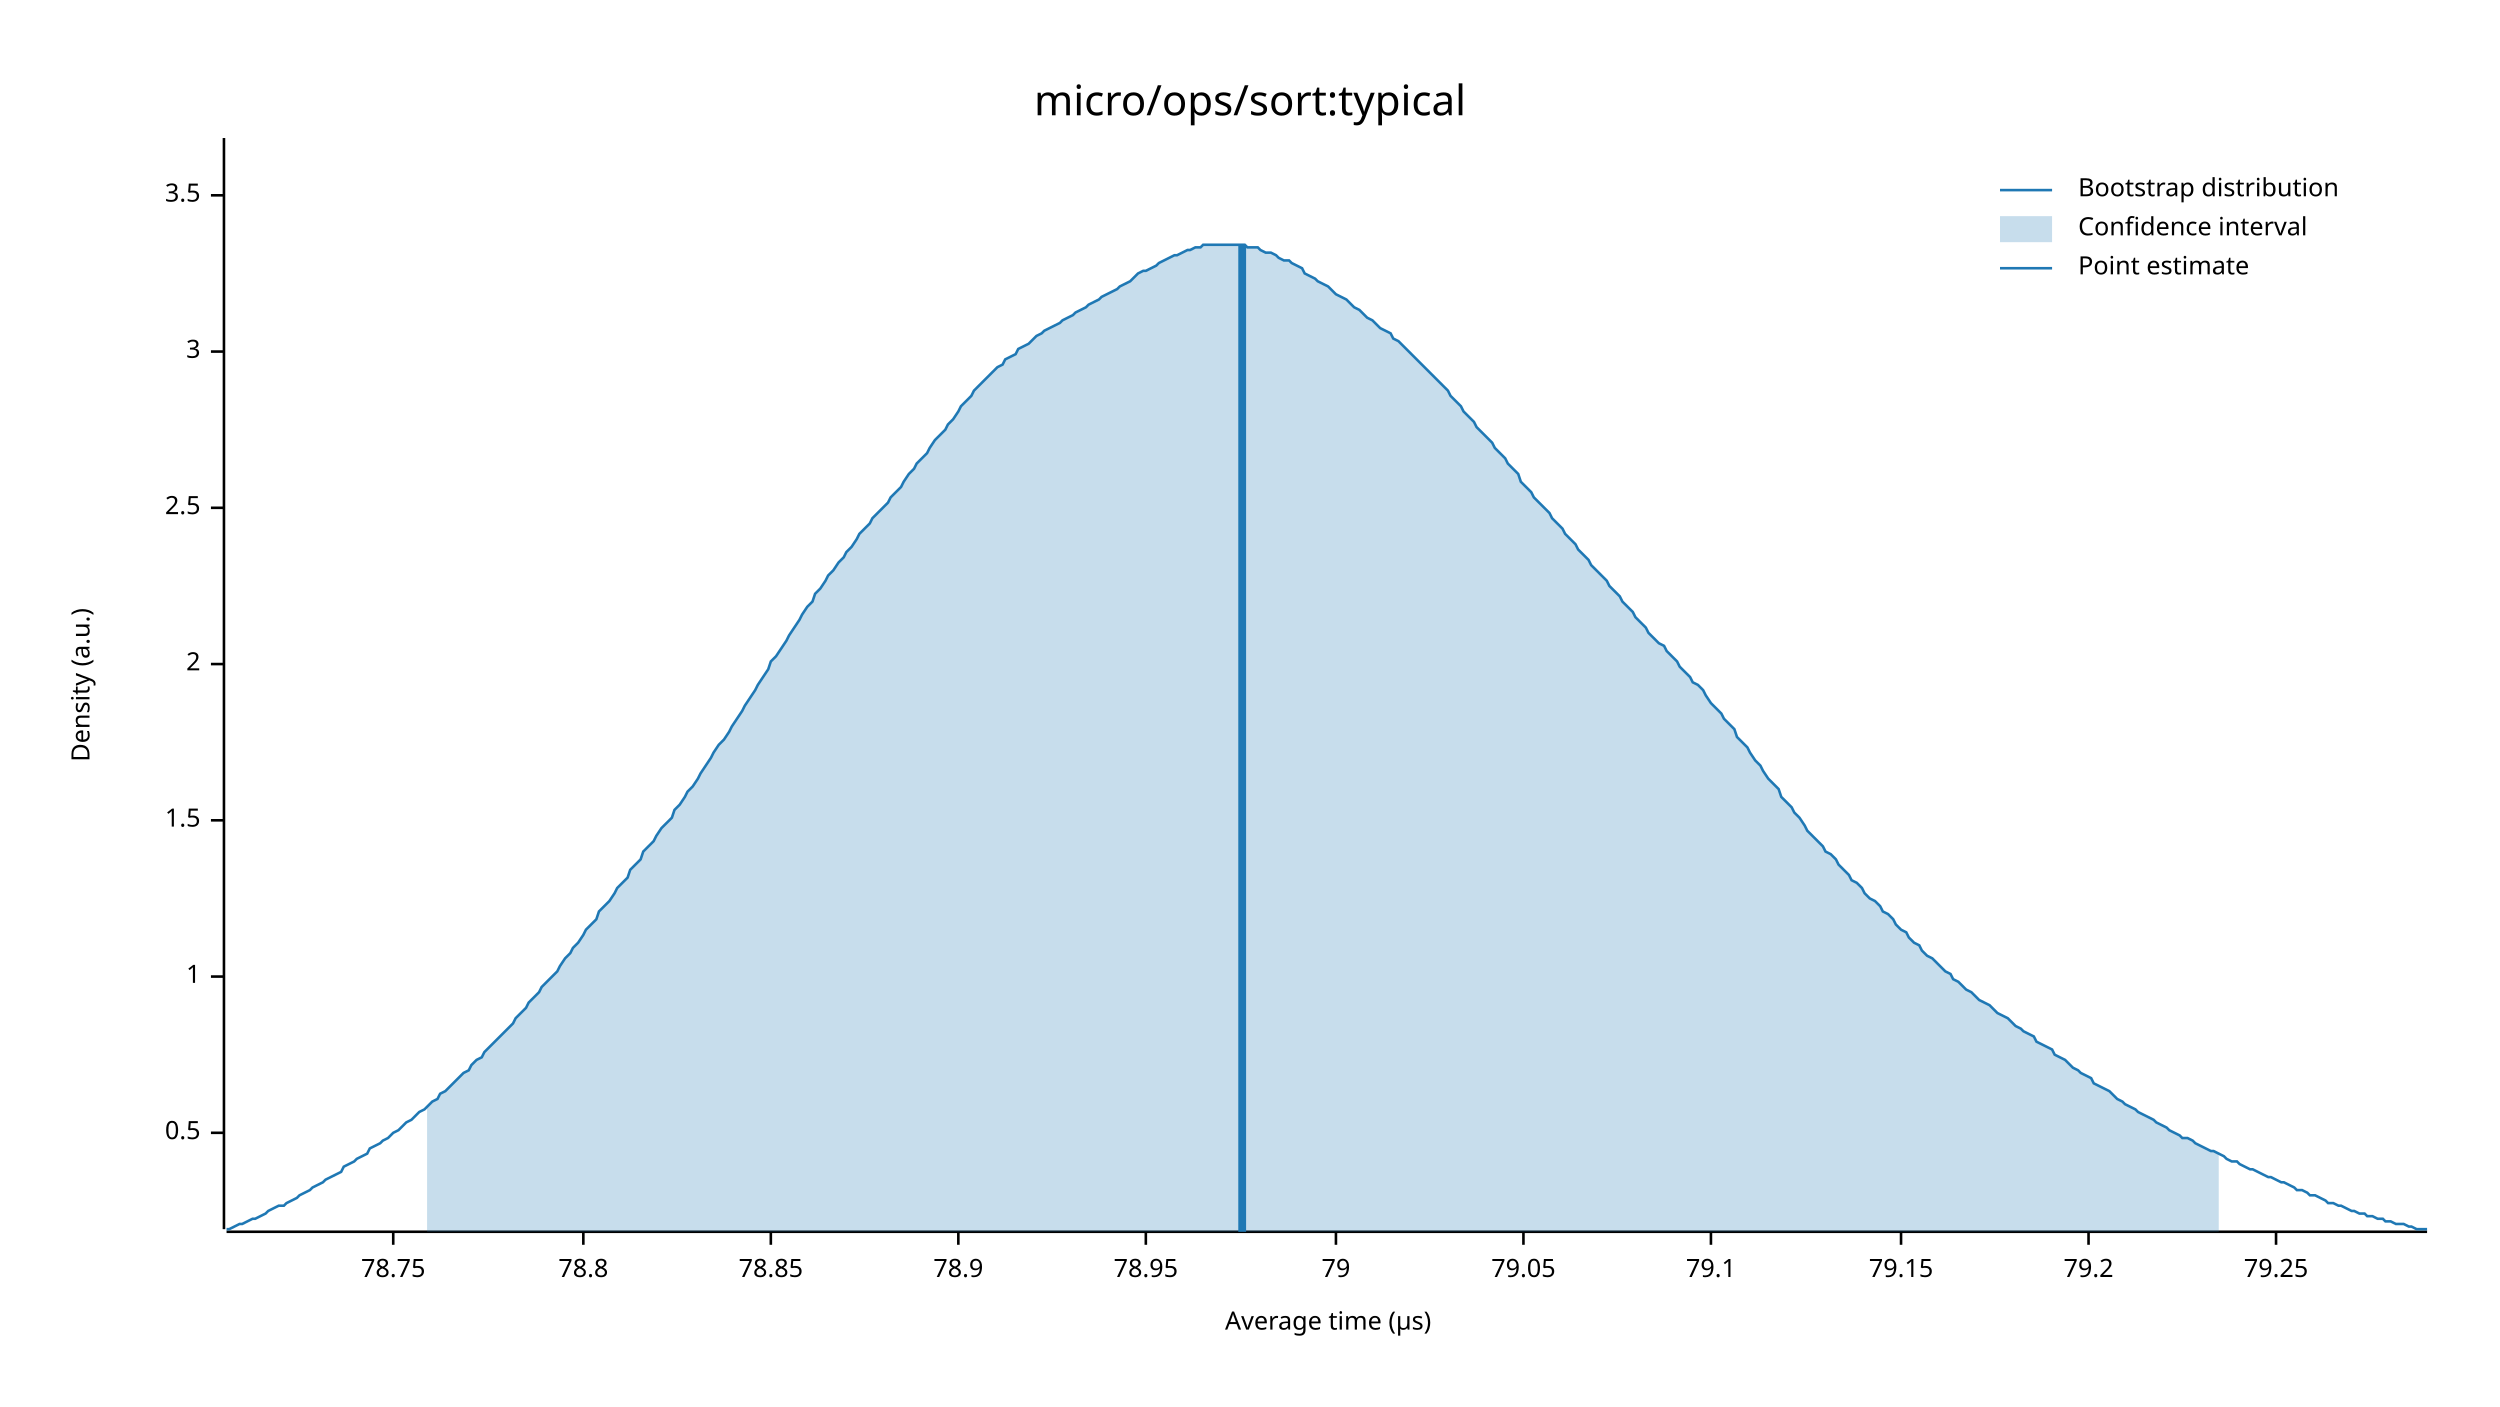
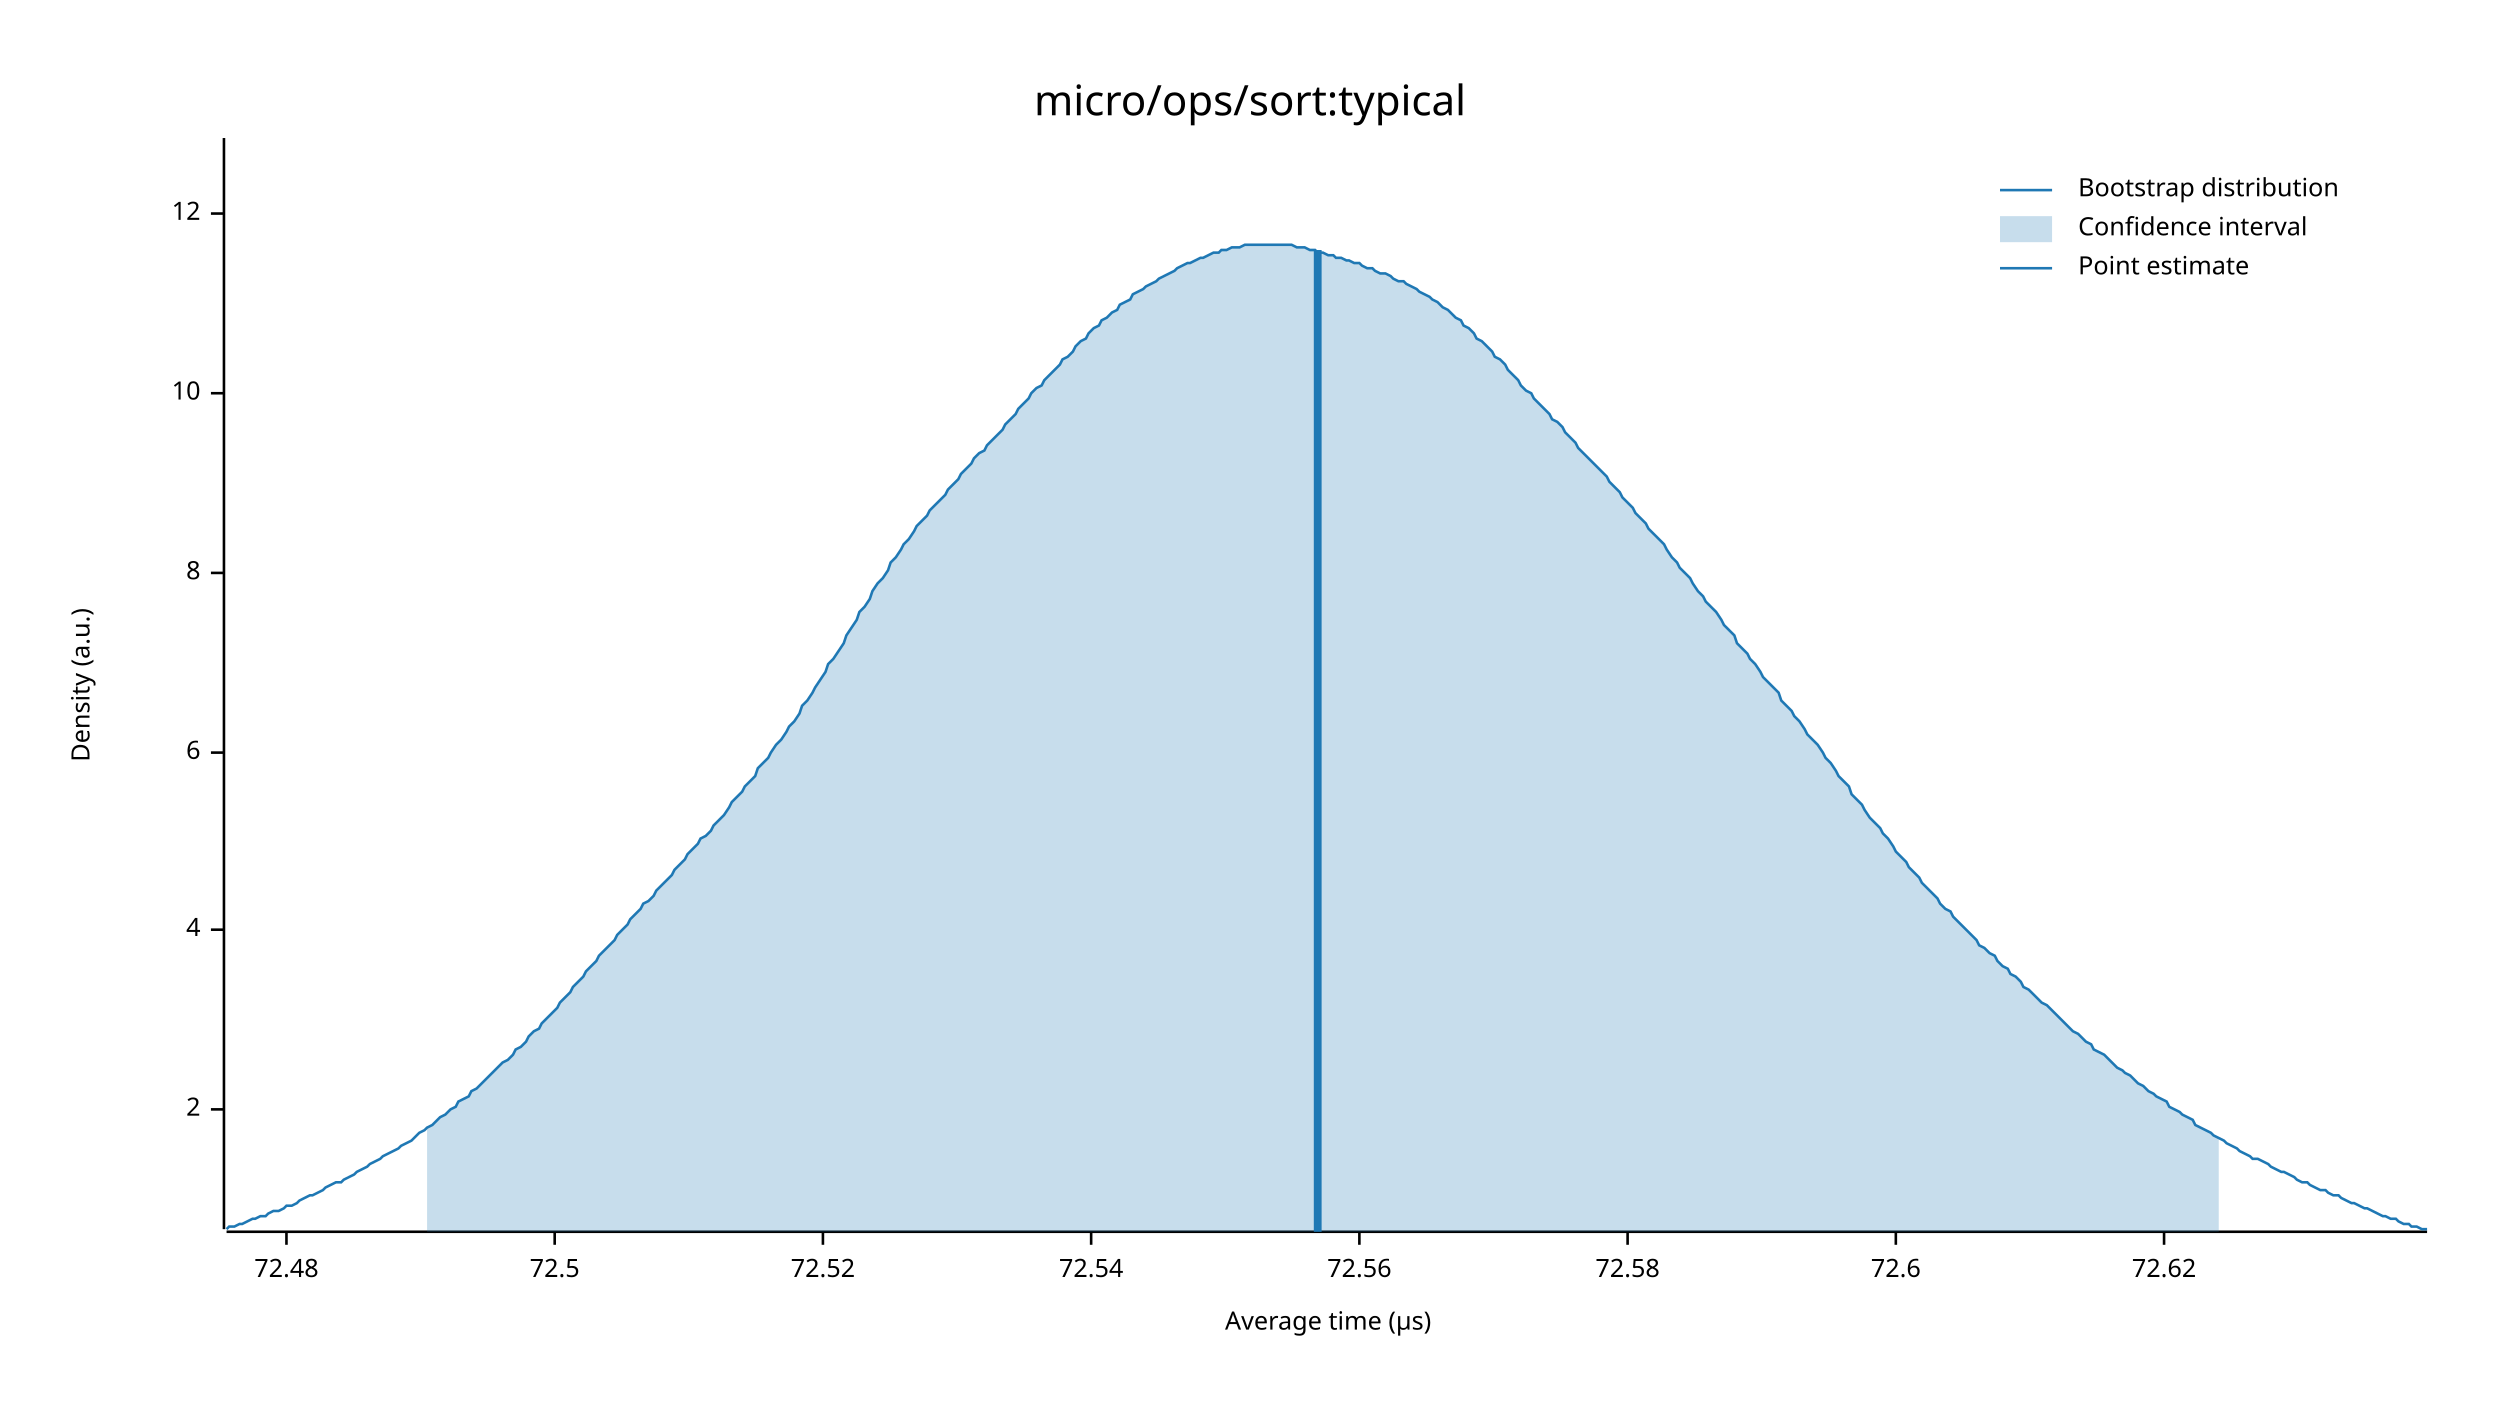
<svg xmlns="http://www.w3.org/2000/svg" width="960" height="540" viewBox="0 0 960 540">
  <text x="480" y="32" dy="0.76em" text-anchor="middle" font-family="sans-serif" font-size="16.129" opacity="1" fill="#000000">
micro/ops/sort:typical
</text>
  <text x="27" y="263" dy="0.76em" text-anchor="middle" font-family="sans-serif" font-size="9.677" opacity="1" fill="#000000" transform="rotate(270, 27, 263)">
Density (a.u.)
</text>
  <text x="510" y="513" dy="-0.5ex" text-anchor="middle" font-family="sans-serif" font-size="9.677" opacity="1" fill="#000000">
Average time (µs)
</text>
  <polyline fill="none" opacity="1" stroke="#000000" stroke-width="1" points="86,53 86,472 " />
-   <text x="77" y="435" dy="0.5ex" text-anchor="end" font-family="sans-serif" font-size="9.677" opacity="1" fill="#000000">
- 0.5
- </text>
-   <polyline fill="none" opacity="1" stroke="#000000" stroke-width="1" points="81,435 86,435 " />
-   <text x="77" y="375" dy="0.5ex" text-anchor="end" font-family="sans-serif" font-size="9.677" opacity="1" fill="#000000">
- 1
- </text>
-   <polyline fill="none" opacity="1" stroke="#000000" stroke-width="1" points="81,375 86,375 " />
-   <text x="77" y="315" dy="0.5ex" text-anchor="end" font-family="sans-serif" font-size="9.677" opacity="1" fill="#000000">
- 1.5
- </text>
-   <polyline fill="none" opacity="1" stroke="#000000" stroke-width="1" points="81,315 86,315 " />
-   <text x="77" y="255" dy="0.5ex" text-anchor="end" font-family="sans-serif" font-size="9.677" opacity="1" fill="#000000">
+   <text x="77" y="426" dy="0.5ex" text-anchor="end" font-family="sans-serif" font-size="9.677" opacity="1" fill="#000000">
2
</text>
-   <polyline fill="none" opacity="1" stroke="#000000" stroke-width="1" points="81,255 86,255 " />
-   <text x="77" y="195" dy="0.5ex" text-anchor="end" font-family="sans-serif" font-size="9.677" opacity="1" fill="#000000">
- 2.5
+   <polyline fill="none" opacity="1" stroke="#000000" stroke-width="1" points="81,426 86,426 " />
+   <text x="77" y="357" dy="0.5ex" text-anchor="end" font-family="sans-serif" font-size="9.677" opacity="1" fill="#000000">
+ 4
</text>
-   <polyline fill="none" opacity="1" stroke="#000000" stroke-width="1" points="81,195 86,195 " />
-   <text x="77" y="135" dy="0.5ex" text-anchor="end" font-family="sans-serif" font-size="9.677" opacity="1" fill="#000000">
- 3
+   <polyline fill="none" opacity="1" stroke="#000000" stroke-width="1" points="81,357 86,357 " />
+   <text x="77" y="289" dy="0.5ex" text-anchor="end" font-family="sans-serif" font-size="9.677" opacity="1" fill="#000000">
+ 6
</text>
-   <polyline fill="none" opacity="1" stroke="#000000" stroke-width="1" points="81,135 86,135 " />
-   <text x="77" y="75" dy="0.5ex" text-anchor="end" font-family="sans-serif" font-size="9.677" opacity="1" fill="#000000">
- 3.5
+   <polyline fill="none" opacity="1" stroke="#000000" stroke-width="1" points="81,289 86,289 " />
+   <text x="77" y="220" dy="0.5ex" text-anchor="end" font-family="sans-serif" font-size="9.677" opacity="1" fill="#000000">
+ 8
</text>
-   <polyline fill="none" opacity="1" stroke="#000000" stroke-width="1" points="81,75 86,75 " />
+   <polyline fill="none" opacity="1" stroke="#000000" stroke-width="1" points="81,220 86,220 " />
+   <text x="77" y="151" dy="0.5ex" text-anchor="end" font-family="sans-serif" font-size="9.677" opacity="1" fill="#000000">
+ 10
+ </text>
+   <polyline fill="none" opacity="1" stroke="#000000" stroke-width="1" points="81,151 86,151 " />
+   <text x="77" y="82" dy="0.5ex" text-anchor="end" font-family="sans-serif" font-size="9.677" opacity="1" fill="#000000">
+ 12
+ </text>
+   <polyline fill="none" opacity="1" stroke="#000000" stroke-width="1" points="81,82 86,82 " />
  <polyline fill="none" opacity="1" stroke="#000000" stroke-width="1" points="87,473 932,473 " />
-   <text x="151" y="483" dy="0.76em" text-anchor="middle" font-family="sans-serif" font-size="9.677" opacity="1" fill="#000000">
- 78.75
+   <text x="110" y="483" dy="0.76em" text-anchor="middle" font-family="sans-serif" font-size="9.677" opacity="1" fill="#000000">
+ 72.48
</text>
-   <polyline fill="none" opacity="1" stroke="#000000" stroke-width="1" points="151,473 151,478 " />
-   <text x="224" y="483" dy="0.76em" text-anchor="middle" font-family="sans-serif" font-size="9.677" opacity="1" fill="#000000">
- 78.8
+   <polyline fill="none" opacity="1" stroke="#000000" stroke-width="1" points="110,473 110,478 " />
+   <text x="213" y="483" dy="0.76em" text-anchor="middle" font-family="sans-serif" font-size="9.677" opacity="1" fill="#000000">
+ 72.5
</text>
-   <polyline fill="none" opacity="1" stroke="#000000" stroke-width="1" points="224,473 224,478 " />
-   <text x="296" y="483" dy="0.76em" text-anchor="middle" font-family="sans-serif" font-size="9.677" opacity="1" fill="#000000">
- 78.85
+   <polyline fill="none" opacity="1" stroke="#000000" stroke-width="1" points="213,473 213,478 " />
+   <text x="316" y="483" dy="0.76em" text-anchor="middle" font-family="sans-serif" font-size="9.677" opacity="1" fill="#000000">
+ 72.52
</text>
-   <polyline fill="none" opacity="1" stroke="#000000" stroke-width="1" points="296,473 296,478 " />
-   <text x="368" y="483" dy="0.76em" text-anchor="middle" font-family="sans-serif" font-size="9.677" opacity="1" fill="#000000">
- 78.9
+   <polyline fill="none" opacity="1" stroke="#000000" stroke-width="1" points="316,473 316,478 " />
+   <text x="419" y="483" dy="0.76em" text-anchor="middle" font-family="sans-serif" font-size="9.677" opacity="1" fill="#000000">
+ 72.54
</text>
-   <polyline fill="none" opacity="1" stroke="#000000" stroke-width="1" points="368,473 368,478 " />
-   <text x="440" y="483" dy="0.76em" text-anchor="middle" font-family="sans-serif" font-size="9.677" opacity="1" fill="#000000">
- 78.95
+   <polyline fill="none" opacity="1" stroke="#000000" stroke-width="1" points="419,473 419,478 " />
+   <text x="522" y="483" dy="0.76em" text-anchor="middle" font-family="sans-serif" font-size="9.677" opacity="1" fill="#000000">
+ 72.56
</text>
-   <polyline fill="none" opacity="1" stroke="#000000" stroke-width="1" points="440,473 440,478 " />
-   <text x="513" y="483" dy="0.76em" text-anchor="middle" font-family="sans-serif" font-size="9.677" opacity="1" fill="#000000">
- 79
+   <polyline fill="none" opacity="1" stroke="#000000" stroke-width="1" points="522,473 522,478 " />
+   <text x="625" y="483" dy="0.76em" text-anchor="middle" font-family="sans-serif" font-size="9.677" opacity="1" fill="#000000">
+ 72.58
</text>
-   <polyline fill="none" opacity="1" stroke="#000000" stroke-width="1" points="513,473 513,478 " />
-   <text x="585" y="483" dy="0.76em" text-anchor="middle" font-family="sans-serif" font-size="9.677" opacity="1" fill="#000000">
- 79.05
+   <polyline fill="none" opacity="1" stroke="#000000" stroke-width="1" points="625,473 625,478 " />
+   <text x="728" y="483" dy="0.76em" text-anchor="middle" font-family="sans-serif" font-size="9.677" opacity="1" fill="#000000">
+ 72.6
</text>
-   <polyline fill="none" opacity="1" stroke="#000000" stroke-width="1" points="585,473 585,478 " />
-   <text x="657" y="483" dy="0.76em" text-anchor="middle" font-family="sans-serif" font-size="9.677" opacity="1" fill="#000000">
- 79.1
+   <polyline fill="none" opacity="1" stroke="#000000" stroke-width="1" points="728,473 728,478 " />
+   <text x="831" y="483" dy="0.76em" text-anchor="middle" font-family="sans-serif" font-size="9.677" opacity="1" fill="#000000">
+ 72.62
</text>
-   <polyline fill="none" opacity="1" stroke="#000000" stroke-width="1" points="657,473 657,478 " />
-   <text x="730" y="483" dy="0.76em" text-anchor="middle" font-family="sans-serif" font-size="9.677" opacity="1" fill="#000000">
- 79.15
- </text>
-   <polyline fill="none" opacity="1" stroke="#000000" stroke-width="1" points="730,473 730,478 " />
-   <text x="802" y="483" dy="0.76em" text-anchor="middle" font-family="sans-serif" font-size="9.677" opacity="1" fill="#000000">
- 79.2
- </text>
-   <polyline fill="none" opacity="1" stroke="#000000" stroke-width="1" points="802,473 802,478 " />
-   <text x="874" y="483" dy="0.76em" text-anchor="middle" font-family="sans-serif" font-size="9.677" opacity="1" fill="#000000">
- 79.25
- </text>
-   <polyline fill="none" opacity="1" stroke="#000000" stroke-width="1" points="874,473 874,478 " />
-   <polyline fill="none" opacity="1" stroke="#1F78B4" stroke-width="1" points="87,472 88,472 90,471 92,470 93,470 95,469 97,468 98,468 100,467 102,466 103,465 105,464 107,463 109,463 110,462 112,461 114,460 115,459 117,458 119,457 120,456 122,455 124,454 125,453 127,452 129,451 131,450 132,448 134,447 136,446 137,445 139,444 141,443 142,441 144,440 146,439 147,438 149,437 151,435 153,434 154,433 156,431 158,430 159,429 161,427 163,426 164,425 166,423 168,422 169,420 171,419 173,417 175,415 176,414 178,412 180,411 181,409 183,407 185,406 186,404 188,402 190,400 191,399 193,397 195,395 197,393 198,391 200,389 202,387 203,385 205,383 207,381 208,379 210,377 212,375 214,373 215,371 217,368 219,366 220,364 222,362 224,359 225,357 227,355 229,353 230,350 232,348 234,346 236,343 237,341 239,339 241,337 242,334 244,332 246,330 247,327 249,325 251,323 252,321 254,318 256,316 258,314 259,311 261,309 263,306 264,304 266,302 268,299 269,297 271,294 273,291 274,289 276,286 278,284 280,281 281,279 283,276 285,273 286,271 288,268 290,265 291,263 293,260 295,257 296,254 298,252 300,249 302,246 303,244 305,241 307,238 308,236 310,233 312,231 313,228 315,226 317,223 318,221 320,219 322,216 324,214 325,212 327,210 329,207 330,205 332,203 334,201 335,199 337,197 339,195 341,193 342,191 344,189 346,187 347,185 349,182 351,180 352,178 354,176 356,174 357,172 359,169 361,167 363,165 364,163 366,161 368,158 369,156 371,154 373,152 374,150 376,148 378,146 379,145 381,143 383,141 385,140 386,138 388,137 390,136 391,134 393,133 395,132 396,131 398,129 400,128 401,127 403,126 405,125 407,124 408,123 410,122 412,121 413,120 415,119 417,118 418,117 420,116 422,115 423,114 425,113 427,112 429,111 430,110 432,109 434,108 435,107 437,105 439,104 440,104 442,103 444,102 445,101 447,100 449,99 451,98 452,98 454,97 456,96 457,96 459,95 461,95 462,94 464,94 466,94 468,94 469,94 471,94 473,94 474,94 476,94 478,94 479,95 481,95 483,95 484,96 486,97 488,97 490,98 491,99 493,100 495,100 496,101 498,102 500,103 501,105 503,106 505,107 506,108 508,109 510,110 512,112 513,113 515,114 517,115 518,116 520,118 522,119 523,120 525,122 527,123 528,124 530,126 532,127 534,128 535,130 537,131 539,133 540,134 542,136 544,138 545,139 547,141 549,143 550,144 552,146 554,148 556,150 557,152 559,154 561,156 562,158 564,160 566,162 567,164 569,166 571,168 573,170 574,172 576,174 578,176 579,178 581,180 583,182 584,185 586,187 588,189 589,191 591,193 593,195 595,197 596,199 598,201 600,203 601,205 603,207 605,209 606,211 608,213 610,215 611,217 613,219 615,221 617,223 618,225 620,227 622,229 623,231 625,233 627,235 628,237 630,239 632,241 633,243 635,245 637,247 639,248 640,250 642,252 644,254 645,256 647,258 649,260 650,262 652,263 654,265 655,267 657,270 659,272 661,274 662,276 664,278 666,280 667,283 669,285 671,287 672,289 674,292 676,294 677,296 679,299 681,301 683,303 684,306 686,308 688,310 689,312 691,314 693,317 694,319 696,321 698,323 700,325 701,327 703,328 705,330 706,332 708,334 710,336 711,338 713,339 715,341 716,343 718,345 720,346 722,348 723,350 725,351 727,353 728,355 730,357 732,358 733,360 735,362 737,363 738,365 740,367 742,368 744,370 745,371 747,373 749,374 750,376 752,377 754,379 755,380 757,381 759,383 760,384 762,385 764,386 766,388 767,389 769,390 771,391 772,392 774,394 776,395 777,396 779,397 781,398 782,400 784,401 786,402 788,403 789,405 791,406 793,407 794,408 796,410 798,411 799,412 801,413 803,414 804,416 806,417 808,418 810,419 811,420 813,422 815,423 816,424 818,425 820,426 821,427 823,428 825,429 827,430 828,431 830,432 832,433 833,434 835,435 837,436 838,437 840,437 842,438 843,439 845,440 847,441 849,442 850,442 852,443 854,444 855,445 857,446 859,446 860,447 862,448 864,449 865,449 867,450 869,451 871,452 872,452 874,453 876,454 877,454 879,455 881,456 882,457 884,457 886,458 887,459 889,459 891,460 893,461 894,462 896,462 898,463 899,463 901,464 903,465 904,465 906,466 908,466 909,467 911,467 913,468 915,468 916,469 918,469 920,470 921,470 923,470 925,471 926,471 928,472 930,472 932,472 " />
-   <polygon opacity="0.25" fill="#1F78B4" points="164,425 166,423 168,422 169,420 171,419 173,417 175,415 176,414 178,412 180,411 181,409 183,407 185,406 186,404 188,402 190,400 191,399 193,397 195,395 197,393 198,391 200,389 202,387 203,385 205,383 207,381 208,379 210,377 212,375 214,373 215,371 217,368 219,366 220,364 222,362 224,359 225,357 227,355 229,353 230,350 232,348 234,346 236,343 237,341 239,339 241,337 242,334 244,332 246,330 247,327 249,325 251,323 252,321 254,318 256,316 258,314 259,311 261,309 263,306 264,304 266,302 268,299 269,297 271,294 273,291 274,289 276,286 278,284 280,281 281,279 283,276 285,273 286,271 288,268 290,265 291,263 293,260 295,257 296,254 298,252 300,249 302,246 303,244 305,241 307,238 308,236 310,233 312,231 313,228 315,226 317,223 318,221 320,219 322,216 324,214 325,212 327,210 329,207 330,205 332,203 334,201 335,199 337,197 339,195 341,193 342,191 344,189 346,187 347,185 349,182 351,180 352,178 354,176 356,174 357,172 359,169 361,167 363,165 364,163 366,161 368,158 369,156 371,154 373,152 374,150 376,148 378,146 379,145 381,143 383,141 385,140 386,138 388,137 390,136 391,134 393,133 395,132 396,131 398,129 400,128 401,127 403,126 405,125 407,124 408,123 410,122 412,121 413,120 415,119 417,118 418,117 420,116 422,115 423,114 425,113 427,112 429,111 430,110 432,109 434,108 435,107 437,105 439,104 440,104 442,103 444,102 445,101 447,100 449,99 451,98 452,98 454,97 456,96 457,96 459,95 461,95 462,94 464,94 466,94 468,94 469,94 471,94 473,94 474,94 476,94 478,94 479,95 481,95 483,95 484,96 486,97 488,97 490,98 491,99 493,100 495,100 496,101 498,102 500,103 501,105 503,106 505,107 506,108 508,109 510,110 512,112 513,113 515,114 517,115 518,116 520,118 522,119 523,120 525,122 527,123 528,124 530,126 532,127 534,128 535,130 537,131 539,133 540,134 542,136 544,138 545,139 547,141 549,143 550,144 552,146 554,148 556,150 557,152 559,154 561,156 562,158 564,160 566,162 567,164 569,166 571,168 573,170 574,172 576,174 578,176 579,178 581,180 583,182 584,185 586,187 588,189 589,191 591,193 593,195 595,197 596,199 598,201 600,203 601,205 603,207 605,209 606,211 608,213 610,215 611,217 613,219 615,221 617,223 618,225 620,227 622,229 623,231 625,233 627,235 628,237 630,239 632,241 633,243 635,245 637,247 639,248 640,250 642,252 644,254 645,256 647,258 649,260 650,262 652,263 654,265 655,267 657,270 659,272 661,274 662,276 664,278 666,280 667,283 669,285 671,287 672,289 674,292 676,294 677,296 679,299 681,301 683,303 684,306 686,308 688,310 689,312 691,314 693,317 694,319 696,321 698,323 700,325 701,327 703,328 705,330 706,332 708,334 710,336 711,338 713,339 715,341 716,343 718,345 720,346 722,348 723,350 725,351 727,353 728,355 730,357 732,358 733,360 735,362 737,363 738,365 740,367 742,368 744,370 745,371 747,373 749,374 750,376 752,377 754,379 755,380 757,381 759,383 760,384 762,385 764,386 766,388 767,389 769,390 771,391 772,392 774,394 776,395 777,396 779,397 781,398 782,400 784,401 786,402 788,403 789,405 791,406 793,407 794,408 796,410 798,411 799,412 801,413 803,414 804,416 806,417 808,418 810,419 811,420 813,422 815,423 816,424 818,425 820,426 821,427 823,428 825,429 827,430 828,431 830,432 832,433 833,434 835,435 837,436 838,437 840,437 842,438 843,439 845,440 847,441 849,442 850,442 852,443 852,473 164,473 " />
-   <polyline fill="none" opacity="1" stroke="#1F78B4" stroke-width="3" points="477,473 477,94 " />
+   <polyline fill="none" opacity="1" stroke="#000000" stroke-width="1" points="831,473 831,478 " />
+   <polyline fill="none" opacity="1" stroke="#1F78B4" stroke-width="1" points="87,472 88,471 90,471 92,470 93,470 95,469 97,468 98,468 100,467 102,467 103,466 105,465 107,465 109,464 110,463 112,463 114,462 115,461 117,460 119,459 120,459 122,458 124,457 125,456 127,455 129,454 131,454 132,453 134,452 136,451 137,450 139,449 141,448 142,447 144,446 146,445 147,444 149,443 151,442 153,441 154,440 156,439 158,438 159,437 161,435 163,434 164,433 166,432 168,430 169,429 171,428 173,426 175,425 176,423 178,422 180,421 181,419 183,418 185,416 186,415 188,413 190,411 191,410 193,408 195,407 197,405 198,403 200,402 202,400 203,398 205,396 207,395 208,393 210,391 212,389 214,387 215,385 217,383 219,381 220,379 222,377 224,375 225,373 227,371 229,369 230,367 232,365 234,363 236,361 237,359 239,357 241,355 242,353 244,351 246,349 247,347 249,346 251,344 252,342 254,340 256,338 258,336 259,334 261,332 263,330 264,328 266,326 268,324 269,322 271,321 273,319 274,317 276,315 278,313 280,310 281,308 283,306 285,304 286,302 288,300 290,298 291,295 293,293 295,291 296,289 298,286 300,284 302,281 303,279 305,277 307,274 308,271 310,269 312,266 313,264 315,261 317,258 318,255 320,253 322,250 324,247 325,244 327,241 329,238 330,235 332,233 334,230 335,227 337,224 339,222 341,219 342,216 344,214 346,211 347,209 349,207 351,204 352,202 354,200 356,198 357,196 359,194 361,192 363,190 364,188 366,186 368,184 369,182 371,180 373,178 374,176 376,174 378,173 379,171 381,169 383,167 385,165 386,163 388,161 390,159 391,157 393,155 395,153 396,151 398,149 400,148 401,146 403,144 405,142 407,140 408,138 410,137 412,135 413,133 415,131 417,130 418,128 420,126 422,125 423,123 425,122 427,120 429,119 430,117 432,116 434,115 435,113 437,112 439,111 440,110 442,109 444,108 445,107 447,106 449,105 451,104 452,103 454,102 456,101 457,101 459,100 461,99 462,99 464,98 466,97 468,97 469,96 471,96 473,95 474,95 476,95 478,94 479,94 481,94 483,94 484,94 486,94 488,94 490,94 491,94 493,94 495,94 496,94 498,95 500,95 501,95 503,96 505,96 506,97 508,97 510,98 512,98 513,99 515,99 517,100 518,100 520,101 522,101 523,102 525,103 527,103 528,104 530,105 532,105 534,106 535,107 537,108 539,108 540,109 542,110 544,111 545,112 547,113 549,114 550,115 552,116 554,118 556,119 557,120 559,122 561,123 562,125 564,126 566,128 567,130 569,131 571,133 573,135 574,137 576,138 578,140 579,142 581,144 583,146 584,148 586,150 588,151 589,153 591,155 593,157 595,159 596,161 598,162 600,164 601,166 603,168 605,170 606,172 608,174 610,176 611,177 613,179 615,181 617,183 618,185 620,187 622,189 623,191 625,193 627,195 628,197 630,199 632,201 633,203 635,205 637,207 639,209 640,211 642,214 644,216 645,218 647,220 649,222 650,224 652,227 654,229 655,231 657,233 659,235 661,238 662,240 664,242 666,244 667,247 669,249 671,251 672,253 674,255 676,258 677,260 679,262 681,264 683,266 684,269 686,271 688,273 689,275 691,277 693,280 694,282 696,284 698,286 700,289 701,291 703,293 705,296 706,298 708,300 710,302 711,305 713,307 715,309 716,311 718,314 720,316 722,318 723,320 725,322 727,325 728,327 730,329 732,331 733,333 735,335 737,337 738,339 740,341 742,343 744,345 745,347 747,349 749,350 750,352 752,354 754,356 755,357 757,359 759,361 760,363 762,364 764,366 766,367 767,369 769,371 771,372 772,374 774,375 776,377 777,379 779,380 781,382 782,383 784,385 786,386 788,388 789,389 791,391 793,393 794,394 796,396 798,397 799,398 801,400 803,401 804,403 806,404 808,405 810,407 811,408 813,410 815,411 816,412 818,413 820,415 821,416 823,417 825,419 827,420 828,421 830,422 832,423 833,425 835,426 837,427 838,428 840,429 842,430 843,432 845,433 847,434 849,435 850,436 852,437 854,438 855,439 857,440 859,441 860,442 862,443 864,444 865,445 867,445 869,446 871,447 872,448 874,449 876,450 877,450 879,451 881,452 882,453 884,454 886,454 887,455 889,456 891,457 893,457 894,458 896,459 898,459 899,460 901,461 903,462 904,462 906,463 908,464 909,464 911,465 913,466 915,467 916,467 918,468 920,468 921,469 923,470 925,470 926,471 928,471 930,472 932,472 " />
+   <polygon opacity="0.25" fill="#1F78B4" points="164,433 166,432 168,430 169,429 171,428 173,426 175,425 176,423 178,422 180,421 181,419 183,418 185,416 186,415 188,413 190,411 191,410 193,408 195,407 197,405 198,403 200,402 202,400 203,398 205,396 207,395 208,393 210,391 212,389 214,387 215,385 217,383 219,381 220,379 222,377 224,375 225,373 227,371 229,369 230,367 232,365 234,363 236,361 237,359 239,357 241,355 242,353 244,351 246,349 247,347 249,346 251,344 252,342 254,340 256,338 258,336 259,334 261,332 263,330 264,328 266,326 268,324 269,322 271,321 273,319 274,317 276,315 278,313 280,310 281,308 283,306 285,304 286,302 288,300 290,298 291,295 293,293 295,291 296,289 298,286 300,284 302,281 303,279 305,277 307,274 308,271 310,269 312,266 313,264 315,261 317,258 318,255 320,253 322,250 324,247 325,244 327,241 329,238 330,235 332,233 334,230 335,227 337,224 339,222 341,219 342,216 344,214 346,211 347,209 349,207 351,204 352,202 354,200 356,198 357,196 359,194 361,192 363,190 364,188 366,186 368,184 369,182 371,180 373,178 374,176 376,174 378,173 379,171 381,169 383,167 385,165 386,163 388,161 390,159 391,157 393,155 395,153 396,151 398,149 400,148 401,146 403,144 405,142 407,140 408,138 410,137 412,135 413,133 415,131 417,130 418,128 420,126 422,125 423,123 425,122 427,120 429,119 430,117 432,116 434,115 435,113 437,112 439,111 440,110 442,109 444,108 445,107 447,106 449,105 451,104 452,103 454,102 456,101 457,101 459,100 461,99 462,99 464,98 466,97 468,97 469,96 471,96 473,95 474,95 476,95 478,94 479,94 481,94 483,94 484,94 486,94 488,94 490,94 491,94 493,94 495,94 496,94 498,95 500,95 501,95 503,96 505,96 506,97 508,97 510,98 512,98 513,99 515,99 517,100 518,100 520,101 522,101 523,102 525,103 527,103 528,104 530,105 532,105 534,106 535,107 537,108 539,108 540,109 542,110 544,111 545,112 547,113 549,114 550,115 552,116 554,118 556,119 557,120 559,122 561,123 562,125 564,126 566,128 567,130 569,131 571,133 573,135 574,137 576,138 578,140 579,142 581,144 583,146 584,148 586,150 588,151 589,153 591,155 593,157 595,159 596,161 598,162 600,164 601,166 603,168 605,170 606,172 608,174 610,176 611,177 613,179 615,181 617,183 618,185 620,187 622,189 623,191 625,193 627,195 628,197 630,199 632,201 633,203 635,205 637,207 639,209 640,211 642,214 644,216 645,218 647,220 649,222 650,224 652,227 654,229 655,231 657,233 659,235 661,238 662,240 664,242 666,244 667,247 669,249 671,251 672,253 674,255 676,258 677,260 679,262 681,264 683,266 684,269 686,271 688,273 689,275 691,277 693,280 694,282 696,284 698,286 700,289 701,291 703,293 705,296 706,298 708,300 710,302 711,305 713,307 715,309 716,311 718,314 720,316 722,318 723,320 725,322 727,325 728,327 730,329 732,331 733,333 735,335 737,337 738,339 740,341 742,343 744,345 745,347 747,349 749,350 750,352 752,354 754,356 755,357 757,359 759,361 760,363 762,364 764,366 766,367 767,369 769,371 771,372 772,374 774,375 776,377 777,379 779,380 781,382 782,383 784,385 786,386 788,388 789,389 791,391 793,393 794,394 796,396 798,397 799,398 801,400 803,401 804,403 806,404 808,405 810,407 811,408 813,410 815,411 816,412 818,413 820,415 821,416 823,417 825,419 827,420 828,421 830,422 832,423 833,425 835,426 837,427 838,428 840,429 842,430 843,432 845,433 847,434 849,435 850,436 852,437 852,473 164,473 " />
+   <polyline fill="none" opacity="1" stroke="#1F78B4" stroke-width="3" points="506,473 506,96 " />
  <text x="798" y="68" dy="0.76em" text-anchor="start" font-family="sans-serif" font-size="9.677" opacity="1" fill="#000000">
Bootstrap distribution
</text>
  <text x="798" y="83" dy="0.76em" text-anchor="start" font-family="sans-serif" font-size="9.677" opacity="1" fill="#000000">
Confidence interval
</text>
  <text x="798" y="98" dy="0.76em" text-anchor="start" font-family="sans-serif" font-size="9.677" opacity="1" fill="#000000">
Point estimate
</text>
  <polyline fill="none" opacity="1" stroke="#1F78B4" stroke-width="1" points="768,73 788,73 " />
  <rect x="768" y="83" width="20" height="10" opacity="0.25" fill="#1F78B4" stroke="none" />
  <polyline fill="none" opacity="1" stroke="#1F78B4" stroke-width="1" points="768,103 788,103 " />
</svg>
